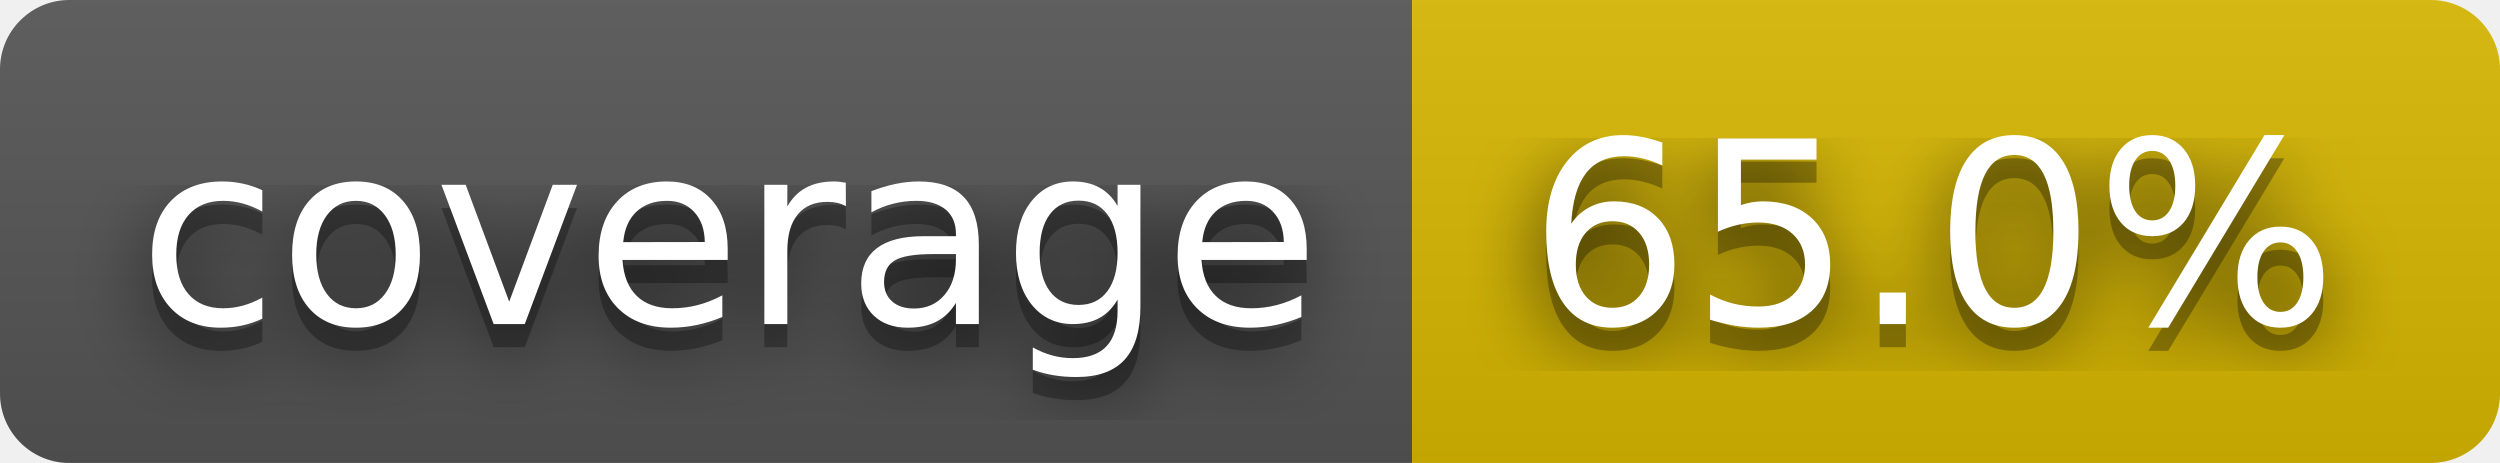
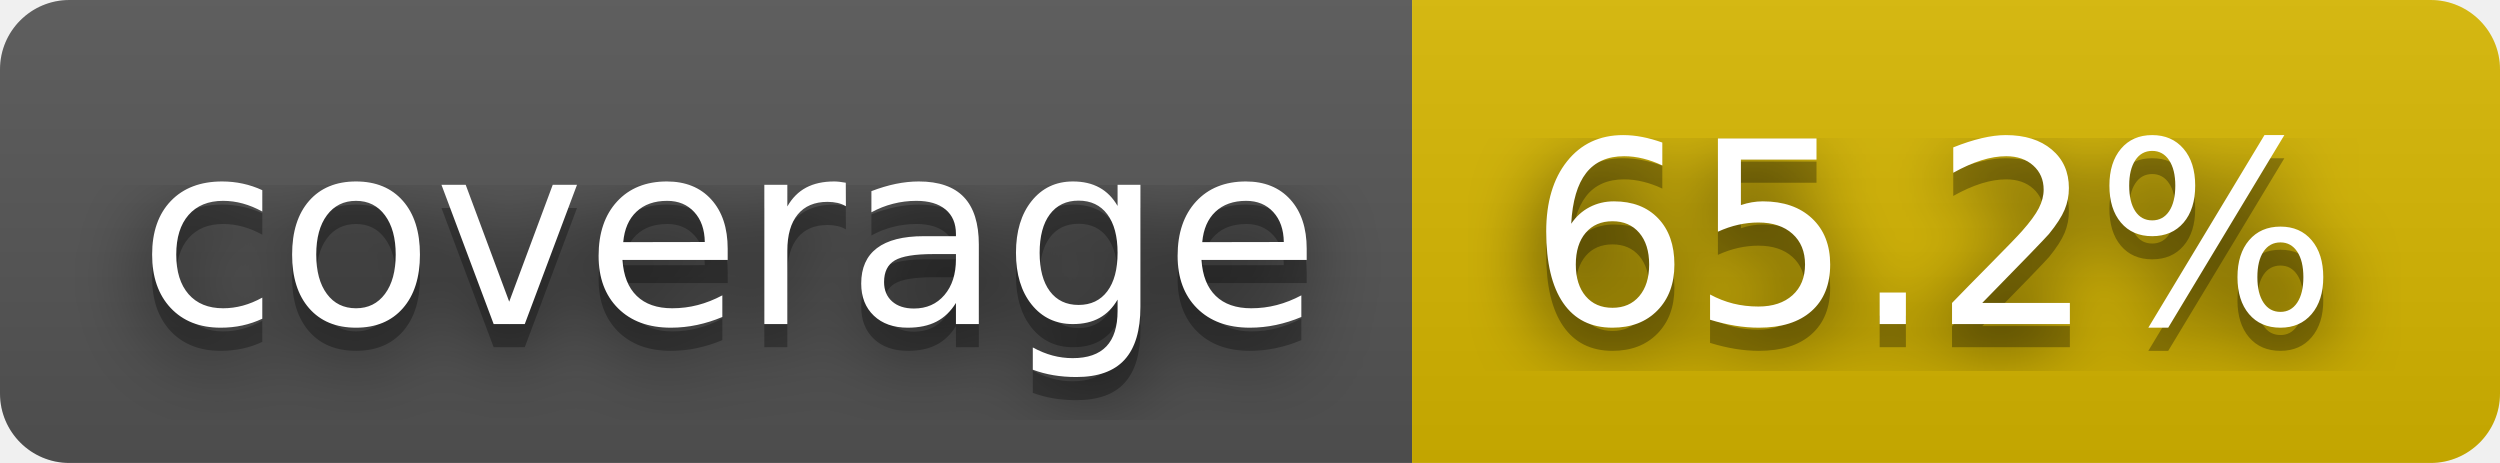
- <svg xmlns="http://www.w3.org/2000/svg" width="108" height="20" role="img" aria-label="coverage: 65.0%">
+ <svg xmlns="http://www.w3.org/2000/svg" width="108" height="20" role="img" aria-label="coverage: 65.2%">
  <filter id="blur">
    <feGaussianBlur stdDeviation="16" />
  </filter>
  <linearGradient id="s" x2="0" y2="100%">
    <stop offset="0" stop-color="#bbb" stop-opacity=".1" />
    <stop offset="1" stop-opacity=".1" />
  </linearGradient>
  <clipPath id="r">
    <rect width="108" height="20" rx="3" />
  </clipPath>
  <g clip-path="url(#r)">
    <rect width="61" height="20" fill="#555" />
    <rect x="61" width="47" height="20" fill="#d8b800" />
    <rect width="108" height="20" fill="url(#s)" />
  </g>
  <g fill="#fff" text-anchor="middle" font-family="Verdana,Geneva,DejaVu Sans,sans-serif" text-rendering="geometricPrecision" font-size="110">
    <g transform="scale(.1)">
      <g aria-hidden="true" fill="#010101">
        <text x="315" y="150" fill-opacity=".8" filter="url(#blur)" textLength="510">coverage</text>
        <text x="315" y="150" fill-opacity=".3" textLength="510">coverage</text>
      </g>
      <text x="315" y="140" textLength="510">coverage</text>
    </g>
    <g transform="scale(.1)">
      <g aria-hidden="true" fill="#010101">
-         <text x="835" y="150" fill-opacity=".8" filter="url(#blur)" textLength="370">65.0%</text>
-         <text x="835" y="150" fill-opacity=".3" textLength="370">65.0%</text>
+         <text x="835" y="150" fill-opacity=".8" filter="url(#blur)" textLength="370">65.2%</text>
+         <text x="835" y="150" fill-opacity=".3" textLength="370">65.2%</text>
      </g>
-       <text x="835" y="140" textLength="370">65.0%</text>
+       <text x="835" y="140" textLength="370">65.2%</text>
    </g>
  </g>
</svg>
